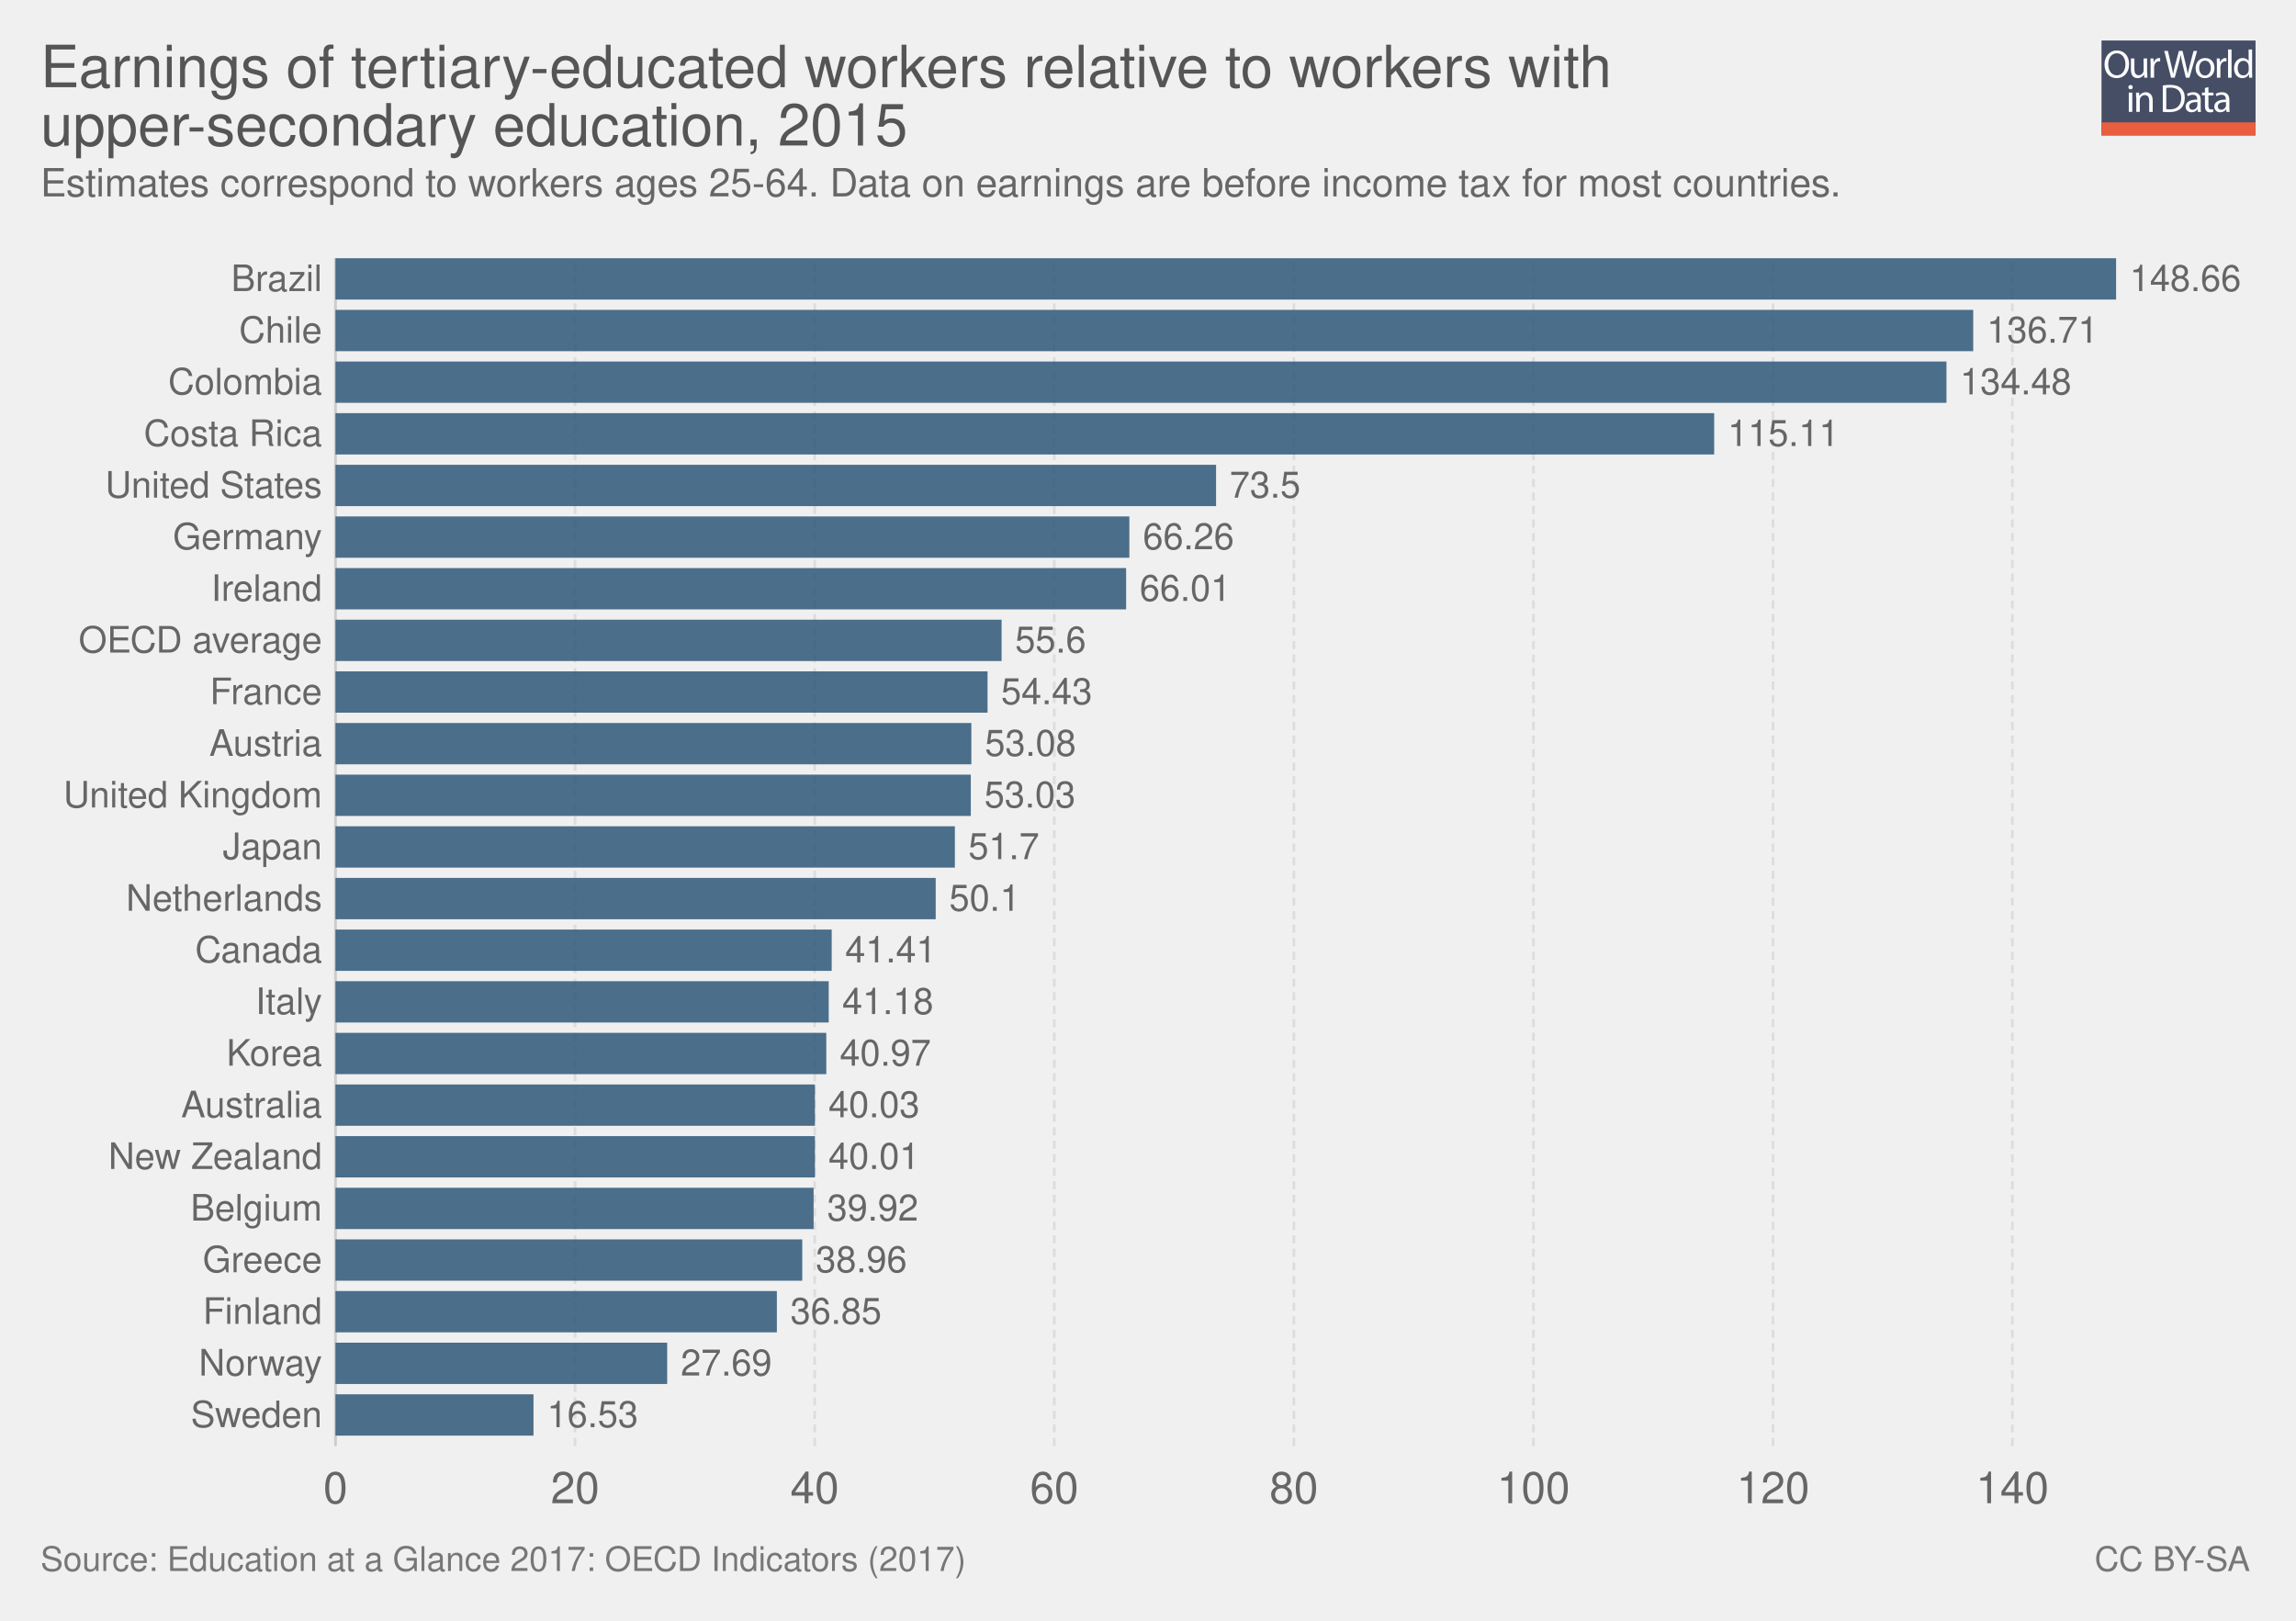
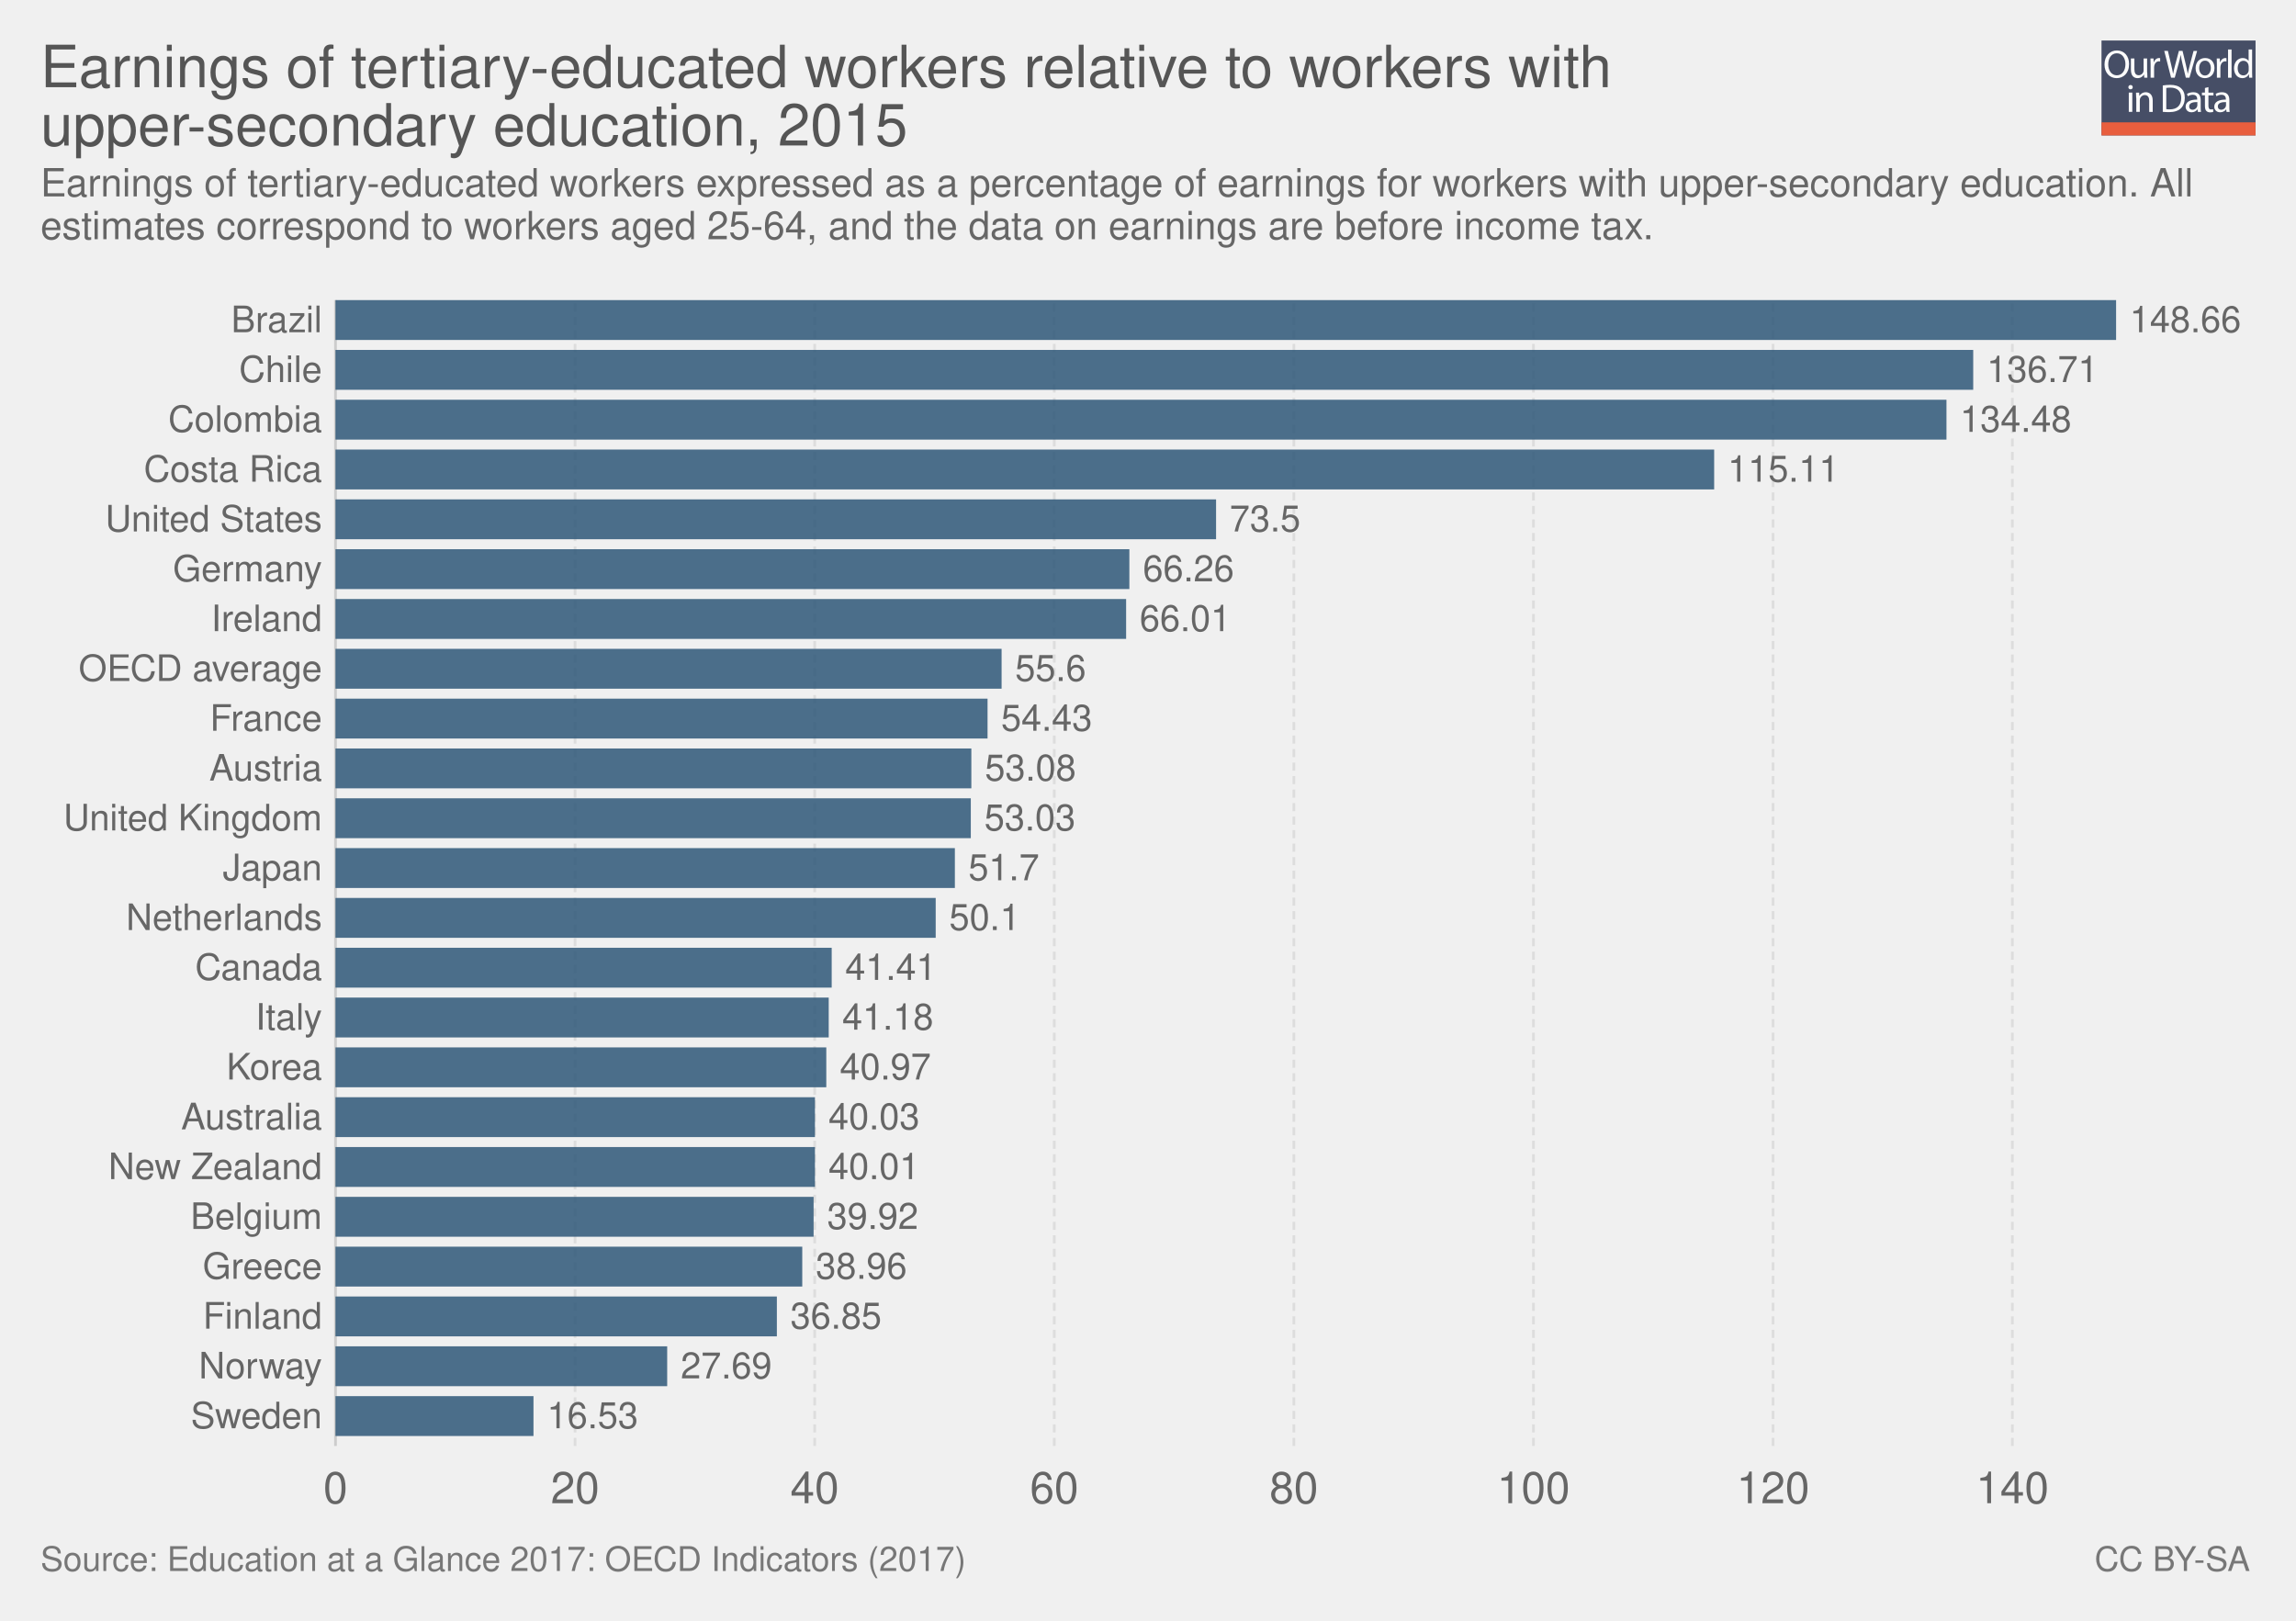
<svg xmlns="http://www.w3.org/2000/svg" xmlns:xlink="http://www.w3.org/1999/xlink" version="1.1" style="font-family: 'Helvetica Neue', Helvetica, Arial, sans-serif; font-size: 18px; background-color: white; text-rendering: optimizeLegibility; -webkit-font-smoothing: antialiased;" width="850" height="600">
  <g class="ChartTab">
    <g class="HeaderView">
      <g opacity="0.8" transform="translate(778, 15) scale(0.27)">
        <a xlink:href="https://ourworldindata.org" target="_blank">
          <g>
            <rect x="0" y="0" fill="#1B2543" width="211.2" height="130.1" />
            <rect x="0" y="112.2" fill="#E63912" width="211.2" height="17.9" />
            <g>
              <rect x="1.2" y="12.3" fill="none" width="210.2" height="99.2" />
              <path fill="#FFFFFF" d="M37.8,32.2c0,12.7-7.7,19.4-17.1,19.4c-9.7,0-16.6-7.5-16.6-18.7c0-11.7,7.3-19.3,17.1-19.3 C31.3,13.7,37.8,21.3,37.8,32.2z M9.2,32.8c0,7.9,4.3,14.9,11.8,14.9c7.5,0,11.8-6.9,11.8-15.3c0-7.3-3.8-14.9-11.8-14.9 C13.1,17.5,9.2,24.8,9.2,32.8z" />
              <path fill="#FFFFFF" d="M62.7,43.8c0,2.7,0.1,5.1,0.2,7.2h-4.3l-0.3-4.3h-0.1c-1.3,2.1-4,4.9-8.8,4.9c-4.2,0-9.1-2.3-9.1-11.6 V24.6h4.8v14.6c0,5,1.5,8.4,5.9,8.4c3.2,0,5.5-2.2,6.3-4.4c0.3-0.7,0.4-1.6,0.4-2.5V24.6h4.8V43.8z" />
              <path fill="#FFFFFF" d="M67.3,32.8c0-3.1-0.1-5.8-0.2-8.2h4.2l0.2,5.2h0.2c1.2-3.5,4.1-5.8,7.3-5.8c0.5,0,0.9,0.1,1.4,0.2v4.5 c-0.5-0.1-1-0.2-1.6-0.2c-3.4,0-5.8,2.6-6.5,6.2c-0.1,0.7-0.2,1.4-0.2,2.2V51h-4.8V32.8z" />
              <path fill="#FFFFFF" d="M95.4,51l-9.4-36.8h5l4.4,18.6c1.1,4.6,2.1,9.2,2.7,12.7h0.1c0.6-3.7,1.8-8,3-12.8l4.9-18.5h5l4.5,18.7 c1,4.4,2,8.7,2.6,12.6h0.1c0.8-4,1.8-8.1,3-12.7l4.9-18.5h4.9L120.6,51h-5L111,31.9c-1.1-4.7-1.9-8.3-2.4-12h-0.1 c-0.7,3.7-1.5,7.3-2.8,12L100.4,51H95.4z" />
              <path fill="#FFFFFF" d="M154.9,37.6c0,9.8-6.8,14-13.2,14c-7.2,0-12.7-5.2-12.7-13.6c0-8.8,5.8-14,13.1-14 C149.8,24,154.9,29.5,154.9,37.6z M133.9,37.9c0,5.8,3.3,10.1,8,10.1c4.6,0,8-4.3,8-10.3c0-4.5-2.2-10.1-7.9-10.1 C136.3,27.6,133.9,32.8,133.9,37.9z" />
              <path fill="#FFFFFF" d="M158.2,32.8c0-3.1-0.1-5.8-0.2-8.2h4.2l0.2,5.2h0.2c1.2-3.5,4.1-5.8,7.3-5.8c0.5,0,0.9,0.1,1.4,0.2v4.5 c-0.5-0.1-1-0.2-1.6-0.2c-3.4,0-5.8,2.6-6.5,6.2c-0.1,0.7-0.2,1.4-0.2,2.2V51h-4.8V32.8z" />
              <path fill="#FFFFFF" d="M173.5,12.3h4.8V51h-4.8V12.3z" />
              <path fill="#FFFFFF" d="M206.5,12.3v31.9c0,2.3,0.1,5,0.2,6.8h-4.3l-0.2-4.6H202c-1.5,2.9-4.7,5.2-9,5.2 c-6.4,0-11.3-5.4-11.3-13.4c-0.1-8.8,5.4-14.2,11.9-14.2c4,0,6.8,1.9,8,4h0.1V12.3H206.5z M201.7,35.4c0-0.6-0.1-1.4-0.2-2 c-0.7-3.1-3.3-5.6-6.9-5.6c-5,0-7.9,4.4-7.9,10.2c0,5.3,2.6,9.8,7.8,9.8c3.2,0,6.2-2.1,7.1-5.7c0.2-0.7,0.2-1.3,0.2-2.1V35.4z" />
              <path fill="#FFFFFF" d="M42.8,64c0.1,1.6-1.1,2.9-3.1,2.9c-1.7,0-2.9-1.3-2.9-2.9c0-1.7,1.3-3,3-3C41.7,61,42.8,62.3,42.8,64z M37.4,97.8V71.4h4.8v26.4H37.4z" />
              <path fill="#FFFFFF" d="M47.5,78.6c0-2.7-0.1-5-0.2-7.1h4.3l0.3,4.4h0.1c1.3-2.5,4.4-5,8.8-5c3.7,0,9.4,2.2,9.4,11.2v15.8h-4.8 V82.6c0-4.3-1.6-7.8-6.1-7.8c-3.2,0-5.6,2.2-6.5,4.9c-0.2,0.6-0.3,1.4-0.3,2.2v15.9h-4.8V78.6z" />
              <path fill="#FFFFFF" d="M84,61.6c2.9-0.4,6.3-0.8,10.1-0.8c6.8,0,11.7,1.6,14.9,4.6c3.3,3,5.2,7.3,5.2,13.2c0,6-1.9,10.9-5.3,14.3 c-3.4,3.4-9.1,5.3-16.3,5.3c-3.4,0-6.2-0.2-8.6-0.4V61.6z M88.8,94.1c1.2,0.2,3,0.3,4.8,0.3c10.2,0,15.7-5.7,15.7-15.6 c0.1-8.7-4.9-14.2-14.9-14.2c-2.5,0-4.3,0.2-5.6,0.5V94.1z" />
              <path fill="#FFFFFF" d="M132.1,97.8l-0.4-3.3h-0.2c-1.5,2.1-4.3,3.9-8.1,3.9c-5.4,0-8.1-3.8-8.1-7.6c0-6.4,5.7-9.9,15.9-9.8v-0.5 c0-2.2-0.6-6.1-6-6.1c-2.5,0-5,0.8-6.9,2l-1.1-3.2c2.2-1.4,5.4-2.3,8.7-2.3c8.1,0,10.1,5.5,10.1,10.8v9.9c0,2.3,0.1,4.5,0.4,6.3 H132.1z M131.4,84.4c-5.3-0.1-11.2,0.8-11.2,5.9c0,3.1,2.1,4.6,4.5,4.6c3.4,0,5.6-2.2,6.4-4.4c0.2-0.5,0.3-1,0.3-1.5V84.4z" />
              <path fill="#FFFFFF" d="M146.6,63.9v7.6h6.9v3.7h-6.9v14.2c0,3.3,0.9,5.1,3.6,5.1c1.3,0,2.2-0.2,2.8-0.3l0.2,3.6 c-0.9,0.4-2.4,0.7-4.3,0.7c-2.2,0-4-0.7-5.2-2c-1.4-1.4-1.9-3.8-1.9-6.9V75.1h-4.1v-3.7h4.1v-6.3L146.6,63.9z" />
              <path fill="#FFFFFF" d="M171.4,97.8l-0.4-3.3h-0.2c-1.5,2.1-4.3,3.9-8.1,3.9c-5.4,0-8.1-3.8-8.1-7.6c0-6.4,5.7-9.9,15.9-9.8v-0.5 c0-2.2-0.6-6.1-6-6.1c-2.5,0-5,0.8-6.9,2l-1.1-3.2c2.2-1.4,5.4-2.3,8.7-2.3c8.1,0,10.1,5.5,10.1,10.8v9.9c0,2.3,0.1,4.5,0.4,6.3 H171.4z M170.7,84.4c-5.3-0.1-11.2,0.8-11.2,5.9c0,3.1,2.1,4.6,4.5,4.6c3.4,0,5.6-2.2,6.4-4.4c0.2-0.5,0.3-1,0.3-1.5V84.4z" />
            </g>
          </g>
        </a>
      </g>
      <a href="https://ourworldindata.org/grapher/earnings-of-tertiary-educated-workers-relative-to-workers-with-upper-secondary-education" target="_blank">
        <text font-size="21.60" x="15.0" y="32.3" fill="#555">
          <tspan x="15" y="32.28">Earnings of tertiary-educated workers relative to workers with</tspan>
          <tspan x="15" y="53.88">upper-secondary education, 2015</tspan>
        </text>
      </a>
      <text font-size="14.40" x="15.0" y="72.7" fill="#666">
-         <tspan x="15" y="72.72">Estimates correspond to workers ages 25-64. Data on earnings are before income tax for most countries.</tspan>
+         <tspan x="15" y="72.72">Earnings of tertiary-educated workers expressed as a percentage of earnings for workers with upper-secondary education. All</tspan>
+         <tspan x="15" y="88.56">estimates correspond to workers aged 25-64, and the data on earnings are before income tax.</tspan>
      </text>
    </g>
    <g class="DiscreteBarChart">
-       <rect x="15" y="95.6" width="810" height="460.9" opacity="0" fill="rgba(255,255,255,0)" />
+       <rect x="15" y="111.1" width="810" height="445.4" opacity="0" fill="rgba(255,255,255,0)" />
      <g class="HorizontalAxis">
        <text x="124.2" y="556.5" fill="#666" text-anchor="middle" font-size="16.2">0</text>
        <text x="212.9" y="556.5" fill="#666" text-anchor="middle" font-size="16.2">20</text>
        <text x="301.6" y="556.5" fill="#666" text-anchor="middle" font-size="16.2">40</text>
        <text x="390.3" y="556.5" fill="#666" text-anchor="middle" font-size="16.2">60</text>
        <text x="479" y="556.5" fill="#666" text-anchor="middle" font-size="16.2">80</text>
        <text x="567.7" y="556.5" fill="#666" text-anchor="middle" font-size="16.2">100</text>
        <text x="656.4" y="556.5" fill="#666" text-anchor="middle" font-size="16.2">120</text>
        <text x="745" y="556.5" fill="#666" text-anchor="middle" font-size="16.2">140</text>
      </g>
      <g class="AxisGridLines">
-         <line x1="124.2" y1="535.30" x2="124.2" y2="95.60" stroke="#ccc" />
-         <line x1="212.9" y1="535.30" x2="212.9" y2="95.60" stroke="#ddd" stroke-dasharray="3,2" />
-         <line x1="301.6" y1="535.30" x2="301.6" y2="95.60" stroke="#ddd" stroke-dasharray="3,2" />
-         <line x1="390.3" y1="535.30" x2="390.3" y2="95.60" stroke="#ddd" stroke-dasharray="3,2" />
-         <line x1="479" y1="535.30" x2="479" y2="95.60" stroke="#ddd" stroke-dasharray="3,2" />
-         <line x1="567.7" y1="535.30" x2="567.7" y2="95.60" stroke="#ddd" stroke-dasharray="3,2" />
-         <line x1="656.4" y1="535.30" x2="656.4" y2="95.60" stroke="#ddd" stroke-dasharray="3,2" />
-         <line x1="745" y1="535.30" x2="745" y2="95.60" stroke="#ddd" stroke-dasharray="3,2" />
+         <line x1="124.2" y1="535.30" x2="124.2" y2="111.10" stroke="#ccc" />
+         <line x1="212.9" y1="535.30" x2="212.9" y2="111.10" stroke="#ddd" stroke-dasharray="3,2" />
+         <line x1="301.6" y1="535.30" x2="301.6" y2="111.10" stroke="#ddd" stroke-dasharray="3,2" />
+         <line x1="390.3" y1="535.30" x2="390.3" y2="111.10" stroke="#ddd" stroke-dasharray="3,2" />
+         <line x1="479" y1="535.30" x2="479" y2="111.10" stroke="#ddd" stroke-dasharray="3,2" />
+         <line x1="567.7" y1="535.30" x2="567.7" y2="111.10" stroke="#ddd" stroke-dasharray="3,2" />
+         <line x1="656.4" y1="535.30" x2="656.4" y2="111.10" stroke="#ddd" stroke-dasharray="3,2" />
+         <line x1="745" y1="535.30" x2="745" y2="111.10" stroke="#ddd" stroke-dasharray="3,2" />
      </g>
      <g class="bar">
-         <text x="119.242" y="103.247" fill="#666" dominant-baseline="middle" text-anchor="end" font-size="13.5">Brazil</text>
-         <rect x="124.2" y="95.6" width="659.2" height="15.294" fill="#2E5778" opacity="0.85" />
-         <text x="788.4" y="103.247" fill="#666" dominant-baseline="middle" text-anchor="start" font-size="13.5">148.66</text>
+         <text x="119.242" y="118.477" fill="#666" dominant-baseline="middle" text-anchor="end" font-size="13.5">Brazil</text>
+         <rect x="124.2" y="111.1" width="659.2" height="14.755" fill="#2E5778" opacity="0.85" />
+         <text x="788.4" y="118.477" fill="#666" dominant-baseline="middle" text-anchor="start" font-size="13.5">148.66</text>
      </g>
      <g class="bar">
-         <text x="119.242" y="122.364" fill="#666" dominant-baseline="middle" text-anchor="end" font-size="13.5">Chile</text>
-         <rect x="124.2" y="114.717" width="606.3" height="15.294" fill="#2E5778" opacity="0.85" />
-         <text x="735.5" y="122.364" fill="#666" dominant-baseline="middle" text-anchor="start" font-size="13.5">136.71</text>
+         <text x="119.242" y="136.921" fill="#666" dominant-baseline="middle" text-anchor="end" font-size="13.5">Chile</text>
+         <rect x="124.2" y="129.543" width="606.3" height="14.755" fill="#2E5778" opacity="0.85" />
+         <text x="735.5" y="136.921" fill="#666" dominant-baseline="middle" text-anchor="start" font-size="13.5">136.71</text>
      </g>
      <g class="bar">
-         <text x="119.242" y="141.482" fill="#666" dominant-baseline="middle" text-anchor="end" font-size="13.5">Colombia</text>
-         <rect x="124.2" y="133.835" width="596.4" height="15.294" fill="#2E5778" opacity="0.85" />
-         <text x="725.6" y="141.482" fill="#666" dominant-baseline="middle" text-anchor="start" font-size="13.5">134.48</text>
+         <text x="119.242" y="155.364" fill="#666" dominant-baseline="middle" text-anchor="end" font-size="13.5">Colombia</text>
+         <rect x="124.2" y="147.987" width="596.4" height="14.755" fill="#2E5778" opacity="0.85" />
+         <text x="725.6" y="155.364" fill="#666" dominant-baseline="middle" text-anchor="start" font-size="13.5">134.48</text>
      </g>
      <g class="bar">
-         <text x="119.242" y="160.599" fill="#666" dominant-baseline="middle" text-anchor="end" font-size="13.5">Costa Rica</text>
-         <rect x="124.2" y="152.952" width="510.4" height="15.294" fill="#2E5778" opacity="0.85" />
-         <text x="639.6" y="160.599" fill="#666" dominant-baseline="middle" text-anchor="start" font-size="13.5">115.11</text>
+         <text x="119.242" y="173.808" fill="#666" dominant-baseline="middle" text-anchor="end" font-size="13.5">Costa Rica</text>
+         <rect x="124.2" y="166.43" width="510.4" height="14.755" fill="#2E5778" opacity="0.85" />
+         <text x="639.6" y="173.808" fill="#666" dominant-baseline="middle" text-anchor="start" font-size="13.5">115.11</text>
      </g>
      <g class="bar">
-         <text x="119.242" y="179.717" fill="#666" dominant-baseline="middle" text-anchor="end" font-size="13.5">United States</text>
-         <rect x="124.2" y="172.07" width="326" height="15.294" fill="#2E5778" opacity="0.85" />
-         <text x="455.2" y="179.717" fill="#666" dominant-baseline="middle" text-anchor="start" font-size="13.5">73.5</text>
+         <text x="119.242" y="192.251" fill="#666" dominant-baseline="middle" text-anchor="end" font-size="13.5">United States</text>
+         <rect x="124.2" y="184.874" width="326" height="14.755" fill="#2E5778" opacity="0.85" />
+         <text x="455.2" y="192.251" fill="#666" dominant-baseline="middle" text-anchor="start" font-size="13.5">73.5</text>
      </g>
      <g class="bar">
-         <text x="119.242" y="198.834" fill="#666" dominant-baseline="middle" text-anchor="end" font-size="13.5">Germany</text>
-         <rect x="124.2" y="191.187" width="293.9" height="15.294" fill="#2E5778" opacity="0.85" />
-         <text x="423.1" y="198.834" fill="#666" dominant-baseline="middle" text-anchor="start" font-size="13.5">66.26</text>
+         <text x="119.242" y="210.695" fill="#666" dominant-baseline="middle" text-anchor="end" font-size="13.5">Germany</text>
+         <rect x="124.2" y="203.317" width="293.9" height="14.755" fill="#2E5778" opacity="0.85" />
+         <text x="423.1" y="210.695" fill="#666" dominant-baseline="middle" text-anchor="start" font-size="13.5">66.26</text>
      </g>
      <g class="bar">
-         <text x="119.242" y="217.951" fill="#666" dominant-baseline="middle" text-anchor="end" font-size="13.5">Ireland</text>
-         <rect x="124.2" y="210.304" width="292.7" height="15.294" fill="#2E5778" opacity="0.85" />
-         <text x="421.9" y="217.951" fill="#666" dominant-baseline="middle" text-anchor="start" font-size="13.5">66.01</text>
+         <text x="119.242" y="229.138" fill="#666" dominant-baseline="middle" text-anchor="end" font-size="13.5">Ireland</text>
+         <rect x="124.2" y="221.761" width="292.7" height="14.755" fill="#2E5778" opacity="0.85" />
+         <text x="421.9" y="229.138" fill="#666" dominant-baseline="middle" text-anchor="start" font-size="13.5">66.01</text>
      </g>
      <g class="bar">
-         <text x="119.242" y="237.069" fill="#666" dominant-baseline="middle" text-anchor="end" font-size="13.5">OECD average</text>
-         <rect x="124.2" y="229.422" width="246.6" height="15.294" fill="#2E5778" opacity="0.85" />
-         <text x="375.8" y="237.069" fill="#666" dominant-baseline="middle" text-anchor="start" font-size="13.5">55.6</text>
+         <text x="119.242" y="247.582" fill="#666" dominant-baseline="middle" text-anchor="end" font-size="13.5">OECD average</text>
+         <rect x="124.2" y="240.204" width="246.6" height="14.755" fill="#2E5778" opacity="0.85" />
+         <text x="375.8" y="247.582" fill="#666" dominant-baseline="middle" text-anchor="start" font-size="13.5">55.6</text>
      </g>
      <g class="bar">
-         <text x="119.242" y="256.186" fill="#666" dominant-baseline="middle" text-anchor="end" font-size="13.5">France</text>
-         <rect x="124.2" y="248.539" width="241.4" height="15.294" fill="#2E5778" opacity="0.85" />
-         <text x="370.6" y="256.186" fill="#666" dominant-baseline="middle" text-anchor="start" font-size="13.5">54.43</text>
+         <text x="119.242" y="266.025" fill="#666" dominant-baseline="middle" text-anchor="end" font-size="13.5">France</text>
+         <rect x="124.2" y="258.648" width="241.4" height="14.755" fill="#2E5778" opacity="0.85" />
+         <text x="370.6" y="266.025" fill="#666" dominant-baseline="middle" text-anchor="start" font-size="13.5">54.43</text>
      </g>
      <g class="bar">
-         <text x="119.242" y="275.303" fill="#666" dominant-baseline="middle" text-anchor="end" font-size="13.5">Austria</text>
-         <rect x="124.2" y="267.657" width="235.4" height="15.294" fill="#2E5778" opacity="0.85" />
-         <text x="364.6" y="275.303" fill="#666" dominant-baseline="middle" text-anchor="start" font-size="13.5">53.08</text>
+         <text x="119.242" y="284.469" fill="#666" dominant-baseline="middle" text-anchor="end" font-size="13.5">Austria</text>
+         <rect x="124.2" y="277.091" width="235.4" height="14.755" fill="#2E5778" opacity="0.85" />
+         <text x="364.6" y="284.469" fill="#666" dominant-baseline="middle" text-anchor="start" font-size="13.5">53.08</text>
      </g>
      <g class="bar">
-         <text x="119.242" y="294.421" fill="#666" dominant-baseline="middle" text-anchor="end" font-size="13.5">United Kingdom</text>
-         <rect x="124.2" y="286.774" width="235.2" height="15.294" fill="#2E5778" opacity="0.85" />
-         <text x="364.4" y="294.421" fill="#666" dominant-baseline="middle" text-anchor="start" font-size="13.5">53.03</text>
+         <text x="119.242" y="302.912" fill="#666" dominant-baseline="middle" text-anchor="end" font-size="13.5">United Kingdom</text>
+         <rect x="124.2" y="295.535" width="235.2" height="14.755" fill="#2E5778" opacity="0.85" />
+         <text x="364.4" y="302.912" fill="#666" dominant-baseline="middle" text-anchor="start" font-size="13.5">53.03</text>
      </g>
      <g class="bar">
-         <text x="119.242" y="313.538" fill="#666" dominant-baseline="middle" text-anchor="end" font-size="13.5">Japan</text>
-         <rect x="124.2" y="305.891" width="229.3" height="15.294" fill="#2E5778" opacity="0.85" />
-         <text x="358.5" y="313.538" fill="#666" dominant-baseline="middle" text-anchor="start" font-size="13.5">51.7</text>
+         <text x="119.242" y="321.356" fill="#666" dominant-baseline="middle" text-anchor="end" font-size="13.5">Japan</text>
+         <rect x="124.2" y="313.978" width="229.3" height="14.755" fill="#2E5778" opacity="0.85" />
+         <text x="358.5" y="321.356" fill="#666" dominant-baseline="middle" text-anchor="start" font-size="13.5">51.7</text>
      </g>
      <g class="bar">
-         <text x="119.242" y="332.656" fill="#666" dominant-baseline="middle" text-anchor="end" font-size="13.5">Netherlands</text>
-         <rect x="124.2" y="325.009" width="222.2" height="15.294" fill="#2E5778" opacity="0.85" />
-         <text x="351.4" y="332.656" fill="#666" dominant-baseline="middle" text-anchor="start" font-size="13.5">50.1</text>
+         <text x="119.242" y="339.799" fill="#666" dominant-baseline="middle" text-anchor="end" font-size="13.5">Netherlands</text>
+         <rect x="124.2" y="332.422" width="222.2" height="14.755" fill="#2E5778" opacity="0.85" />
+         <text x="351.4" y="339.799" fill="#666" dominant-baseline="middle" text-anchor="start" font-size="13.5">50.1</text>
      </g>
      <g class="bar">
-         <text x="119.242" y="351.773" fill="#666" dominant-baseline="middle" text-anchor="end" font-size="13.5">Canada</text>
-         <rect x="124.2" y="344.126" width="183.7" height="15.294" fill="#2E5778" opacity="0.85" />
-         <text x="312.9" y="351.773" fill="#666" dominant-baseline="middle" text-anchor="start" font-size="13.5">41.41</text>
+         <text x="119.242" y="358.243" fill="#666" dominant-baseline="middle" text-anchor="end" font-size="13.5">Canada</text>
+         <rect x="124.2" y="350.865" width="183.7" height="14.755" fill="#2E5778" opacity="0.85" />
+         <text x="312.9" y="358.243" fill="#666" dominant-baseline="middle" text-anchor="start" font-size="13.5">41.41</text>
      </g>
      <g class="bar">
-         <text x="119.242" y="370.89" fill="#666" dominant-baseline="middle" text-anchor="end" font-size="13.5">Italy</text>
-         <rect x="124.2" y="363.243" width="182.6" height="15.294" fill="#2E5778" opacity="0.85" />
-         <text x="311.8" y="370.89" fill="#666" dominant-baseline="middle" text-anchor="start" font-size="13.5">41.18</text>
+         <text x="119.242" y="376.686" fill="#666" dominant-baseline="middle" text-anchor="end" font-size="13.5">Italy</text>
+         <rect x="124.2" y="369.309" width="182.6" height="14.755" fill="#2E5778" opacity="0.85" />
+         <text x="311.8" y="376.686" fill="#666" dominant-baseline="middle" text-anchor="start" font-size="13.5">41.18</text>
      </g>
      <g class="bar">
-         <text x="119.242" y="390.008" fill="#666" dominant-baseline="middle" text-anchor="end" font-size="13.5">Korea</text>
-         <rect x="124.2" y="382.361" width="181.7" height="15.294" fill="#2E5778" opacity="0.85" />
-         <text x="310.9" y="390.008" fill="#666" dominant-baseline="middle" text-anchor="start" font-size="13.5">40.97</text>
+         <text x="119.242" y="395.13" fill="#666" dominant-baseline="middle" text-anchor="end" font-size="13.5">Korea</text>
+         <rect x="124.2" y="387.752" width="181.7" height="14.755" fill="#2E5778" opacity="0.85" />
+         <text x="310.9" y="395.13" fill="#666" dominant-baseline="middle" text-anchor="start" font-size="13.5">40.97</text>
      </g>
      <g class="bar">
-         <text x="119.242" y="409.125" fill="#666" dominant-baseline="middle" text-anchor="end" font-size="13.5">Australia</text>
-         <rect x="124.2" y="401.478" width="177.5" height="15.294" fill="#2E5778" opacity="0.85" />
-         <text x="306.7" y="409.125" fill="#666" dominant-baseline="middle" text-anchor="start" font-size="13.5">40.03</text>
+         <text x="119.242" y="413.573" fill="#666" dominant-baseline="middle" text-anchor="end" font-size="13.5">Australia</text>
+         <rect x="124.2" y="406.196" width="177.5" height="14.755" fill="#2E5778" opacity="0.85" />
+         <text x="306.7" y="413.573" fill="#666" dominant-baseline="middle" text-anchor="start" font-size="13.5">40.03</text>
      </g>
      <g class="bar">
-         <text x="119.242" y="428.243" fill="#666" dominant-baseline="middle" text-anchor="end" font-size="13.5">New Zealand</text>
-         <rect x="124.2" y="420.596" width="177.5" height="15.294" fill="#2E5778" opacity="0.85" />
-         <text x="306.7" y="428.243" fill="#666" dominant-baseline="middle" text-anchor="start" font-size="13.5">40.01</text>
+         <text x="119.242" y="432.017" fill="#666" dominant-baseline="middle" text-anchor="end" font-size="13.5">New Zealand</text>
+         <rect x="124.2" y="424.639" width="177.5" height="14.755" fill="#2E5778" opacity="0.85" />
+         <text x="306.7" y="432.017" fill="#666" dominant-baseline="middle" text-anchor="start" font-size="13.5">40.01</text>
      </g>
      <g class="bar">
-         <text x="119.242" y="447.36" fill="#666" dominant-baseline="middle" text-anchor="end" font-size="13.5">Belgium</text>
-         <rect x="124.2" y="439.713" width="177" height="15.294" fill="#2E5778" opacity="0.85" />
-         <text x="306.2" y="447.36" fill="#666" dominant-baseline="middle" text-anchor="start" font-size="13.5">39.92</text>
+         <text x="119.242" y="450.46" fill="#666" dominant-baseline="middle" text-anchor="end" font-size="13.5">Belgium</text>
+         <rect x="124.2" y="443.083" width="177" height="14.755" fill="#2E5778" opacity="0.85" />
+         <text x="306.2" y="450.46" fill="#666" dominant-baseline="middle" text-anchor="start" font-size="13.5">39.92</text>
      </g>
      <g class="bar">
-         <text x="119.242" y="466.477" fill="#666" dominant-baseline="middle" text-anchor="end" font-size="13.5">Greece</text>
-         <rect x="124.2" y="458.83" width="172.8" height="15.294" fill="#2E5778" opacity="0.85" />
-         <text x="302" y="466.477" fill="#666" dominant-baseline="middle" text-anchor="start" font-size="13.5">38.96</text>
+         <text x="119.242" y="468.903" fill="#666" dominant-baseline="middle" text-anchor="end" font-size="13.5">Greece</text>
+         <rect x="124.2" y="461.526" width="172.8" height="14.755" fill="#2E5778" opacity="0.85" />
+         <text x="302" y="468.903" fill="#666" dominant-baseline="middle" text-anchor="start" font-size="13.5">38.96</text>
      </g>
      <g class="bar">
-         <text x="119.242" y="485.595" fill="#666" dominant-baseline="middle" text-anchor="end" font-size="13.5">Finland</text>
-         <rect x="124.2" y="477.948" width="163.4" height="15.294" fill="#2E5778" opacity="0.85" />
-         <text x="292.6" y="485.595" fill="#666" dominant-baseline="middle" text-anchor="start" font-size="13.5">36.85</text>
+         <text x="119.242" y="487.347" fill="#666" dominant-baseline="middle" text-anchor="end" font-size="13.5">Finland</text>
+         <rect x="124.2" y="479.97" width="163.4" height="14.755" fill="#2E5778" opacity="0.85" />
+         <text x="292.6" y="487.347" fill="#666" dominant-baseline="middle" text-anchor="start" font-size="13.5">36.85</text>
      </g>
      <g class="bar">
-         <text x="119.242" y="504.712" fill="#666" dominant-baseline="middle" text-anchor="end" font-size="13.5">Norway</text>
-         <rect x="124.2" y="497.065" width="122.8" height="15.294" fill="#2E5778" opacity="0.85" />
-         <text x="252" y="504.712" fill="#666" dominant-baseline="middle" text-anchor="start" font-size="13.5">27.69</text>
+         <text x="119.242" y="505.79" fill="#666" dominant-baseline="middle" text-anchor="end" font-size="13.5">Norway</text>
+         <rect x="124.2" y="498.413" width="122.8" height="14.755" fill="#2E5778" opacity="0.85" />
+         <text x="252" y="505.79" fill="#666" dominant-baseline="middle" text-anchor="start" font-size="13.5">27.69</text>
      </g>
      <g class="bar">
-         <text x="119.242" y="523.83" fill="#666" dominant-baseline="middle" text-anchor="end" font-size="13.5">Sweden</text>
-         <rect x="124.2" y="516.183" width="73.3" height="15.294" fill="#2E5778" opacity="0.85" />
-         <text x="202.5" y="523.83" fill="#666" dominant-baseline="middle" text-anchor="start" font-size="13.5">16.53</text>
+         <text x="119.242" y="524.234" fill="#666" dominant-baseline="middle" text-anchor="end" font-size="13.5">Sweden</text>
+         <rect x="124.2" y="516.857" width="73.3" height="14.755" fill="#2E5778" opacity="0.85" />
+         <text x="202.5" y="524.234" fill="#666" dominant-baseline="middle" text-anchor="start" font-size="13.5">16.53</text>
      </g>
    </g>
    <g style="fill: #777;" class="SourcesFooter">
      <g style="fill: #777;" class="clickable">
        <text font-size="12.60" x="15.0" y="581.6">
          <tspan x="15" y="581.58">Source: Education at a Glance 2017: OECD Indicators (2017)</tspan>
        </text>
      </g>
      <text font-size="12.60" x="775.4" y="581.6">
        <tspan x="775.402" y="581.58">
          <a style="fill: #777;" class="cclogo" href="http://creativecommons.org/licenses/by-sa/4.0/deed.en_US" target="_blank">CC BY-SA</a>
        </tspan>
      </text>
    </g>
  </g>
</svg>
